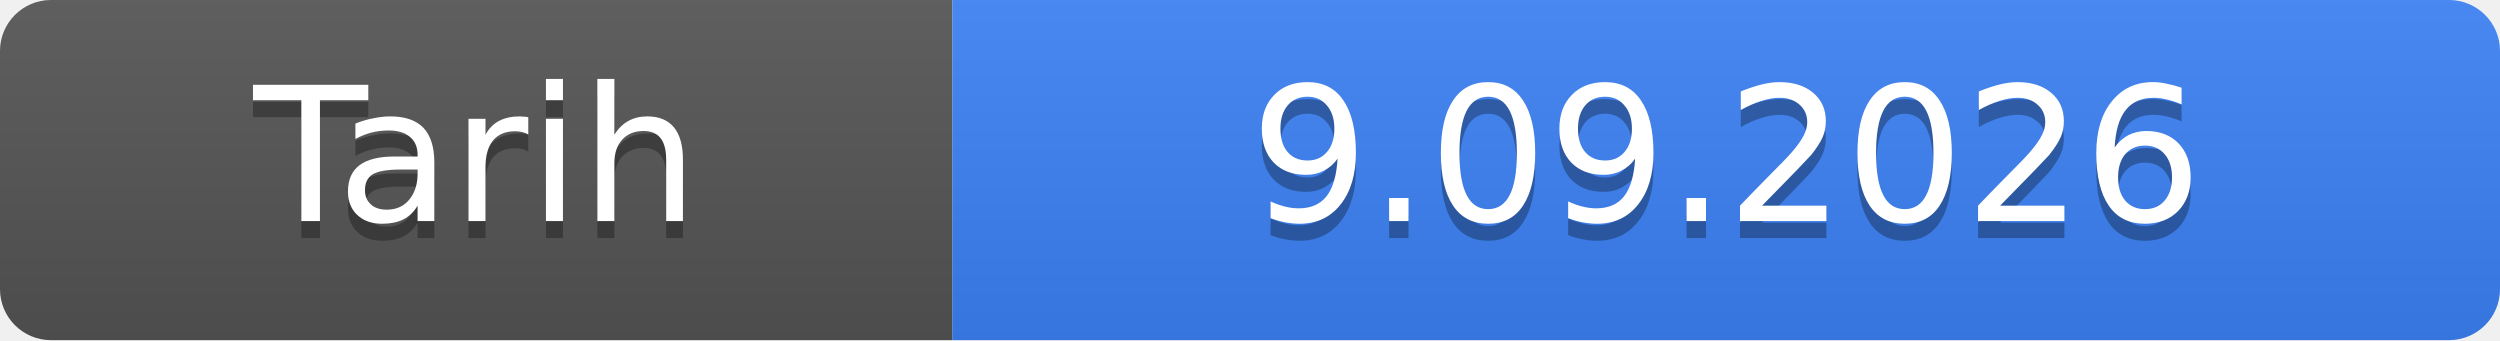
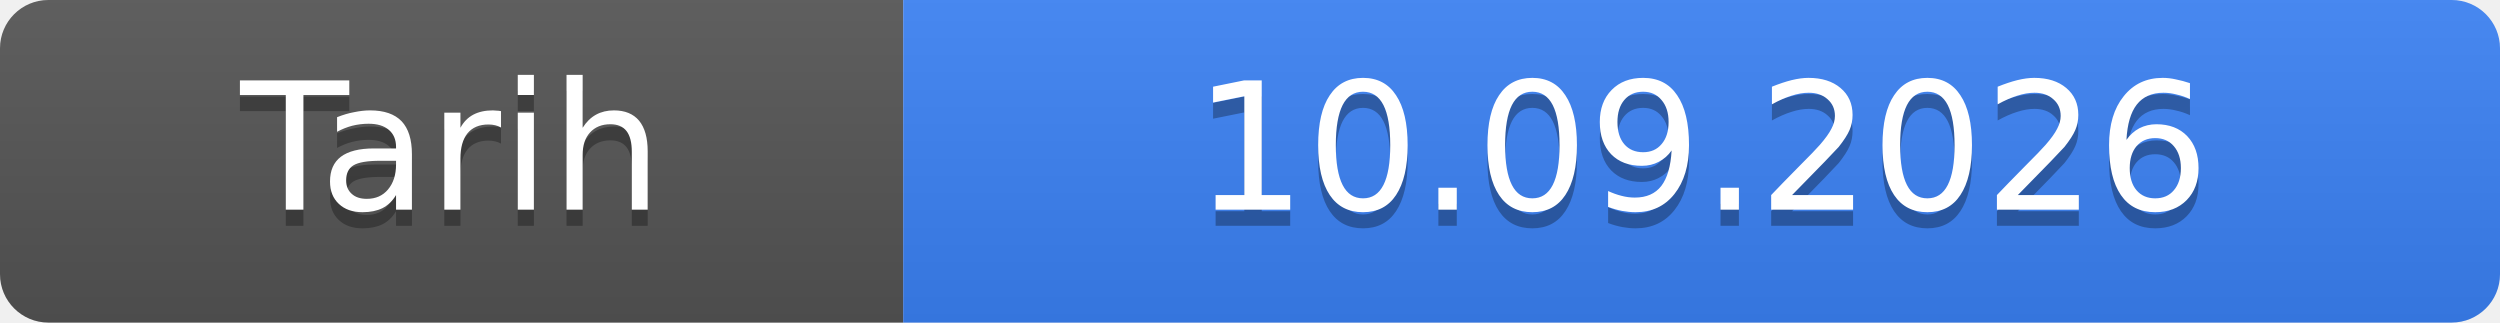
- <svg xmlns="http://www.w3.org/2000/svg" width="147" height="20" role="img" aria-label="Tarih: 9.09.2026">
+ <svg xmlns="http://www.w3.org/2000/svg" width="155" height="20" role="img" aria-label="Tarih: 10.09.2026">
  <linearGradient id="s" x2="0" y2="100%">
    <stop offset="0" stop-color="#bbb" stop-opacity=".1" />
    <stop offset="1" stop-opacity=".1" />
  </linearGradient>
  <clipPath id="r">
-     <rect width="147" height="20" rx="3" fill="#fff" />
+     <rect width="155" height="20" rx="3" fill="#fff" />
  </clipPath>
  <g clip-path="url(#r)">
    <rect width="56" height="20" fill="#555" />
-     <rect x="56" width="91" height="20" fill="#3b82f6" />
-     <rect width="147" height="20" fill="url(#s)" />
+     <rect x="56" width="99" height="20" fill="#3b82f6" />
+     <rect width="155" height="20" fill="url(#s)" />
  </g>
  <g fill="#fff" text-anchor="middle" font-family="Verdana,Geneva,DejaVu Sans,sans-serif" font-size="11">
    <text x="28.0" y="14" fill="#010101" fill-opacity=".3">Tarih</text>
    <text x="28.0" y="13">Tarih</text>
-     <text x="101.5" y="14" fill="#010101" fill-opacity=".3">9.09.2026</text>
-     <text x="101.5" y="13">9.09.2026</text>
+     <text x="105.5" y="14" fill="#010101" fill-opacity=".3">10.09.2026</text>
+     <text x="105.5" y="13">10.09.2026</text>
  </g>
</svg>
